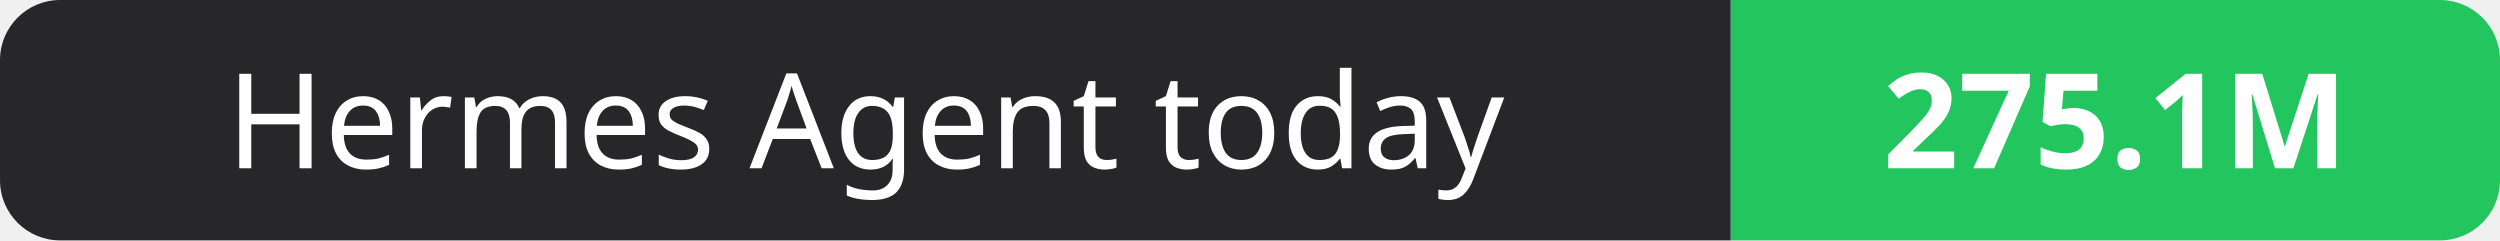
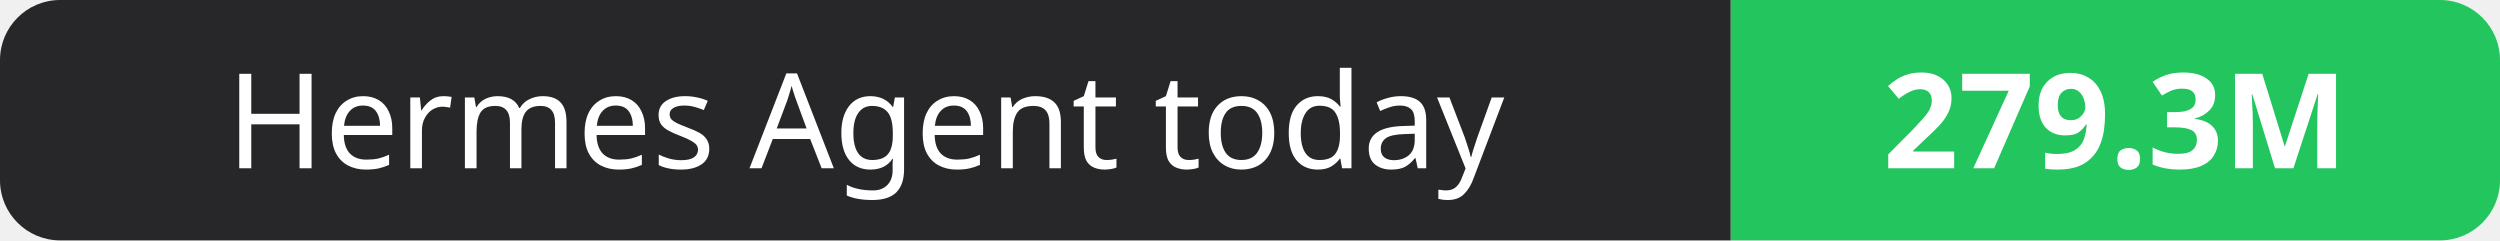
- <svg xmlns="http://www.w3.org/2000/svg" width="208" height="20" role="img" aria-label="Hermes Agent today: 275.1M">
+ <svg xmlns="http://www.w3.org/2000/svg" width="208" height="20" role="img" aria-label="Hermes Agent today: 279.3M">
  <clipPath id="r">
    <rect width="208" height="20" rx="5" fill="#fff" />
  </clipPath>
  <g clip-path="url(#r)">
    <rect width="144" height="20" fill="#27272a" />
    <rect x="144" width="64" height="20" fill="#22c55e" />
  </g>
  <g fill="#fff" text-anchor="middle" font-family="Verdana,Geneva,sans-serif" font-size="11">
    <text x="72.0" y="14">Hermes Agent today</text>
-     <text x="176.0" y="14" font-weight="700">275.1M</text>
+     <text x="176.0" y="14" font-weight="700">279.3M</text>
  </g>
</svg>
